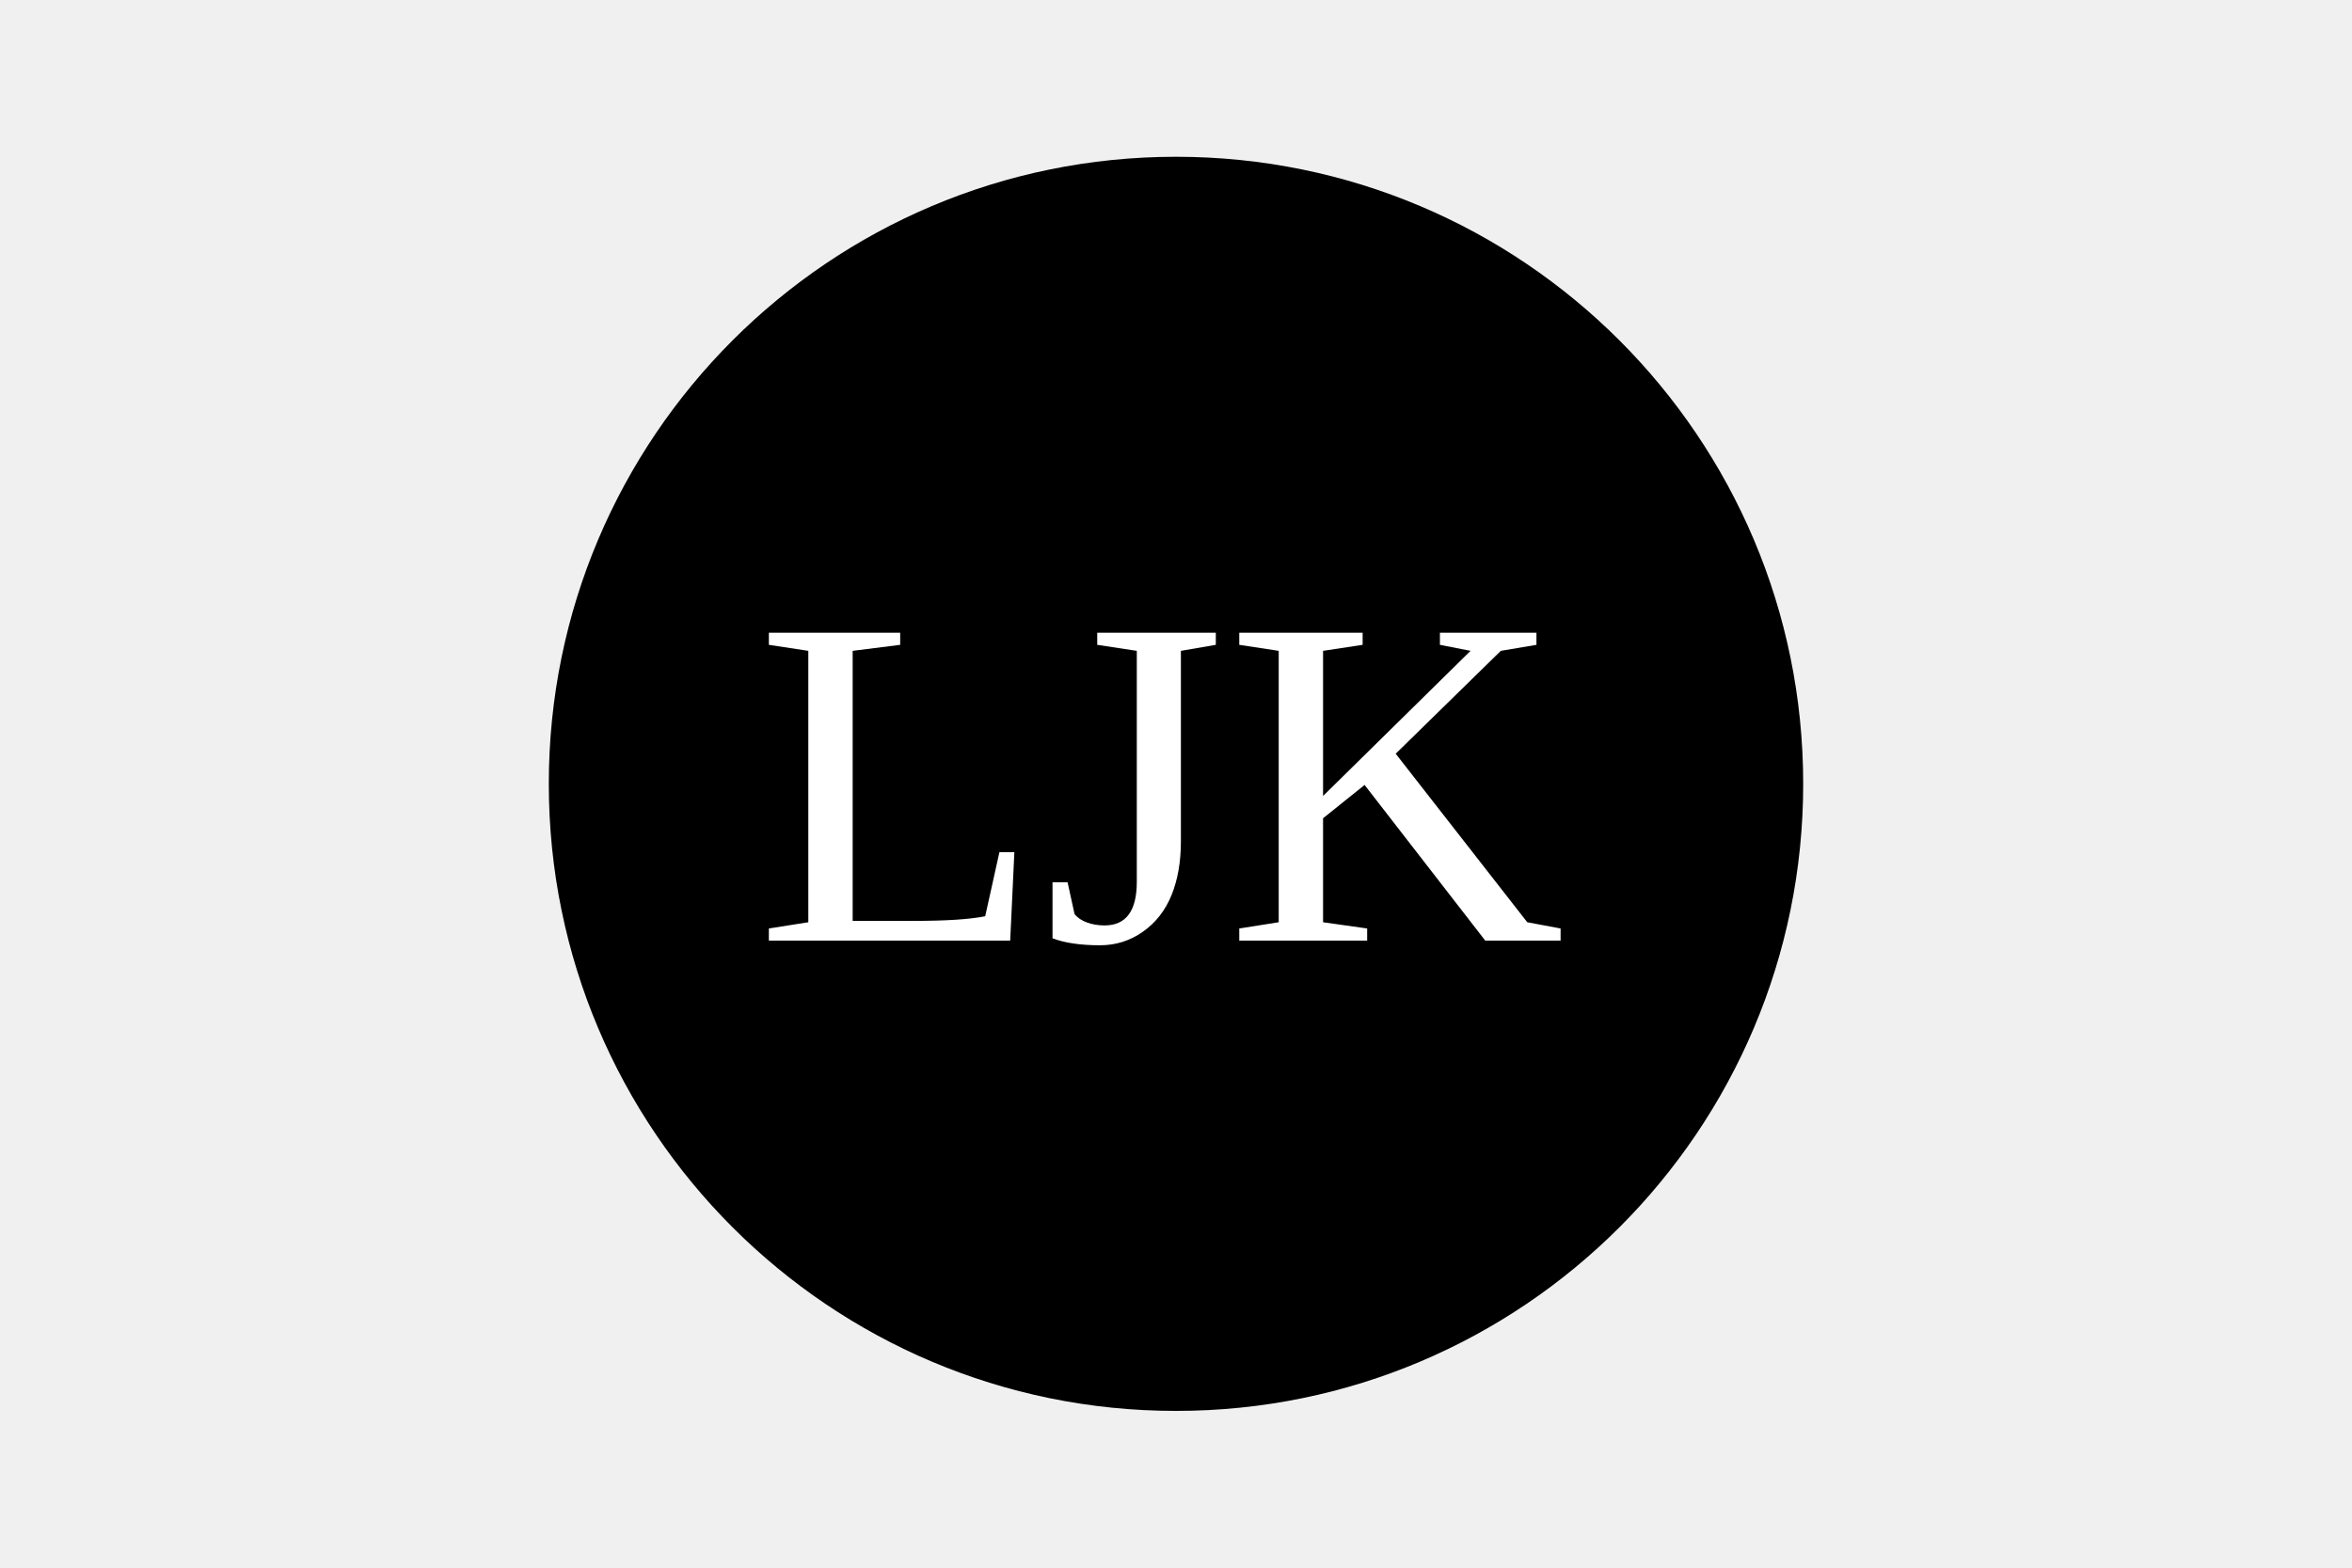
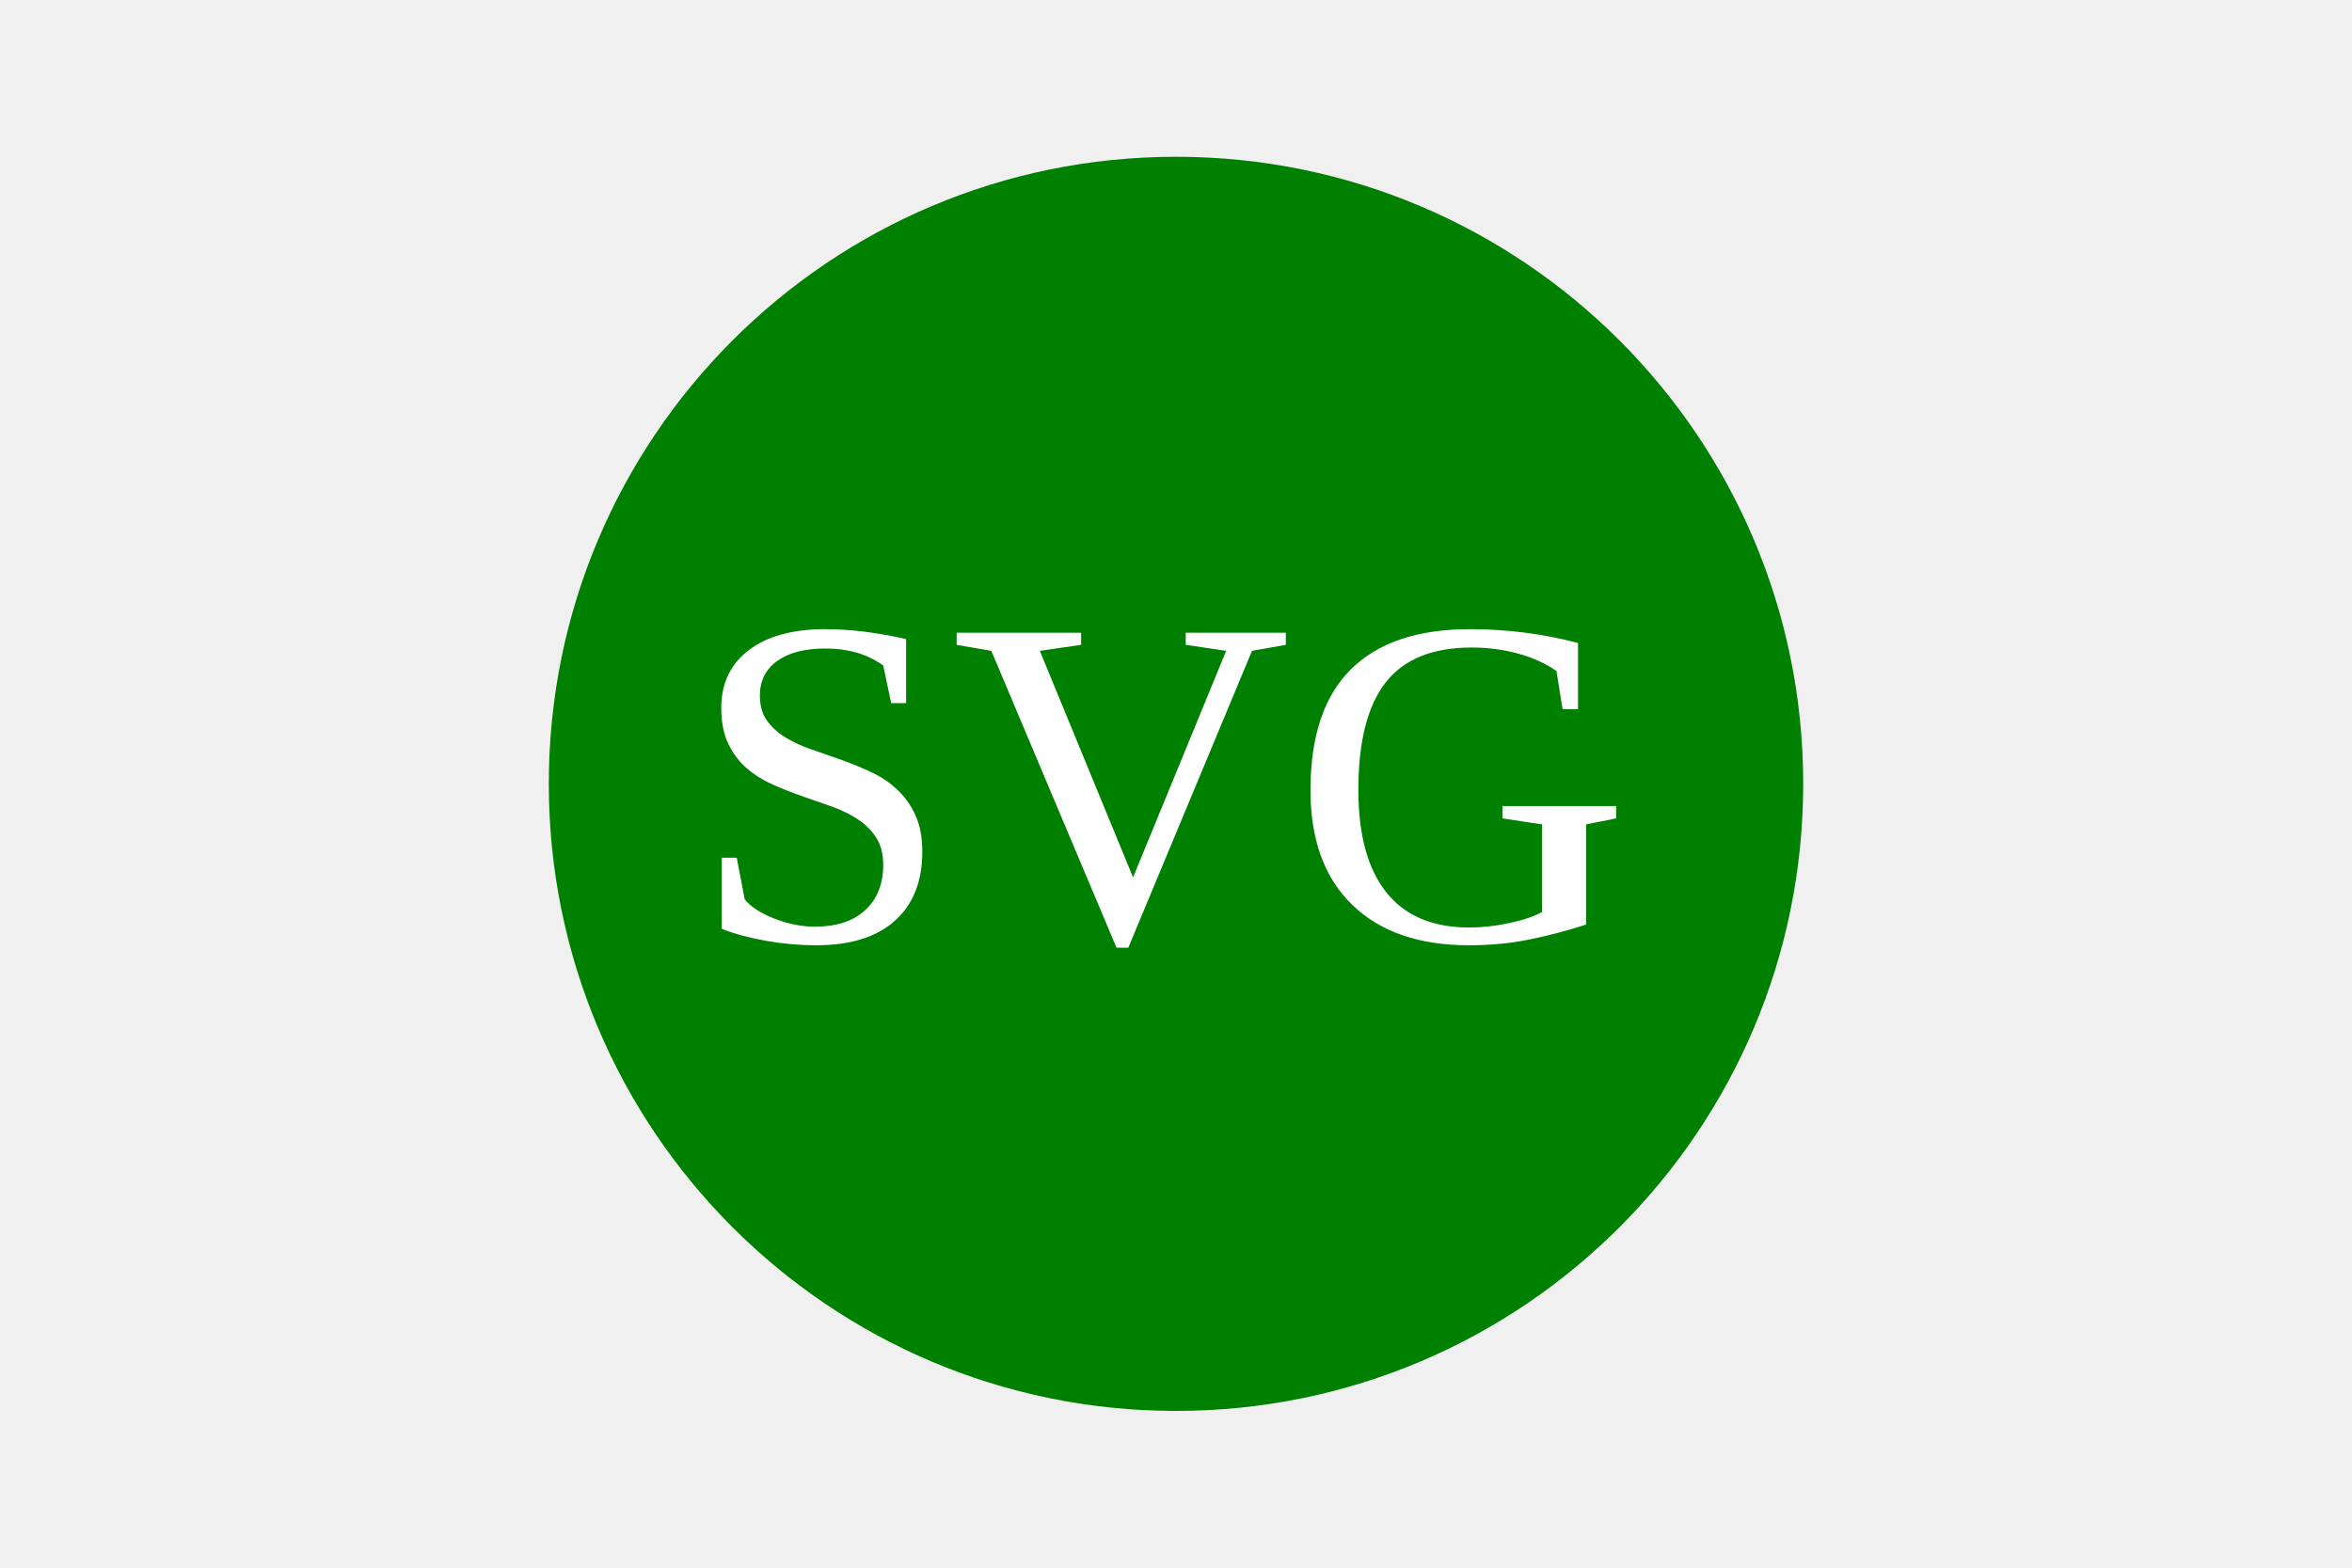
<svg width="300" height="200">
-   <circle cx="150" cy="100" r="80" fill="black" />
-   <text x="148" y="120" font-size="60" text-anchor="middle" fill="white">LJK</text>
+   <circle cx="150" cy="100" r="80" fill="green" />
+   <text x="148" y="120" font-size="60" text-anchor="middle" fill="white">SVG</text>
</svg>
